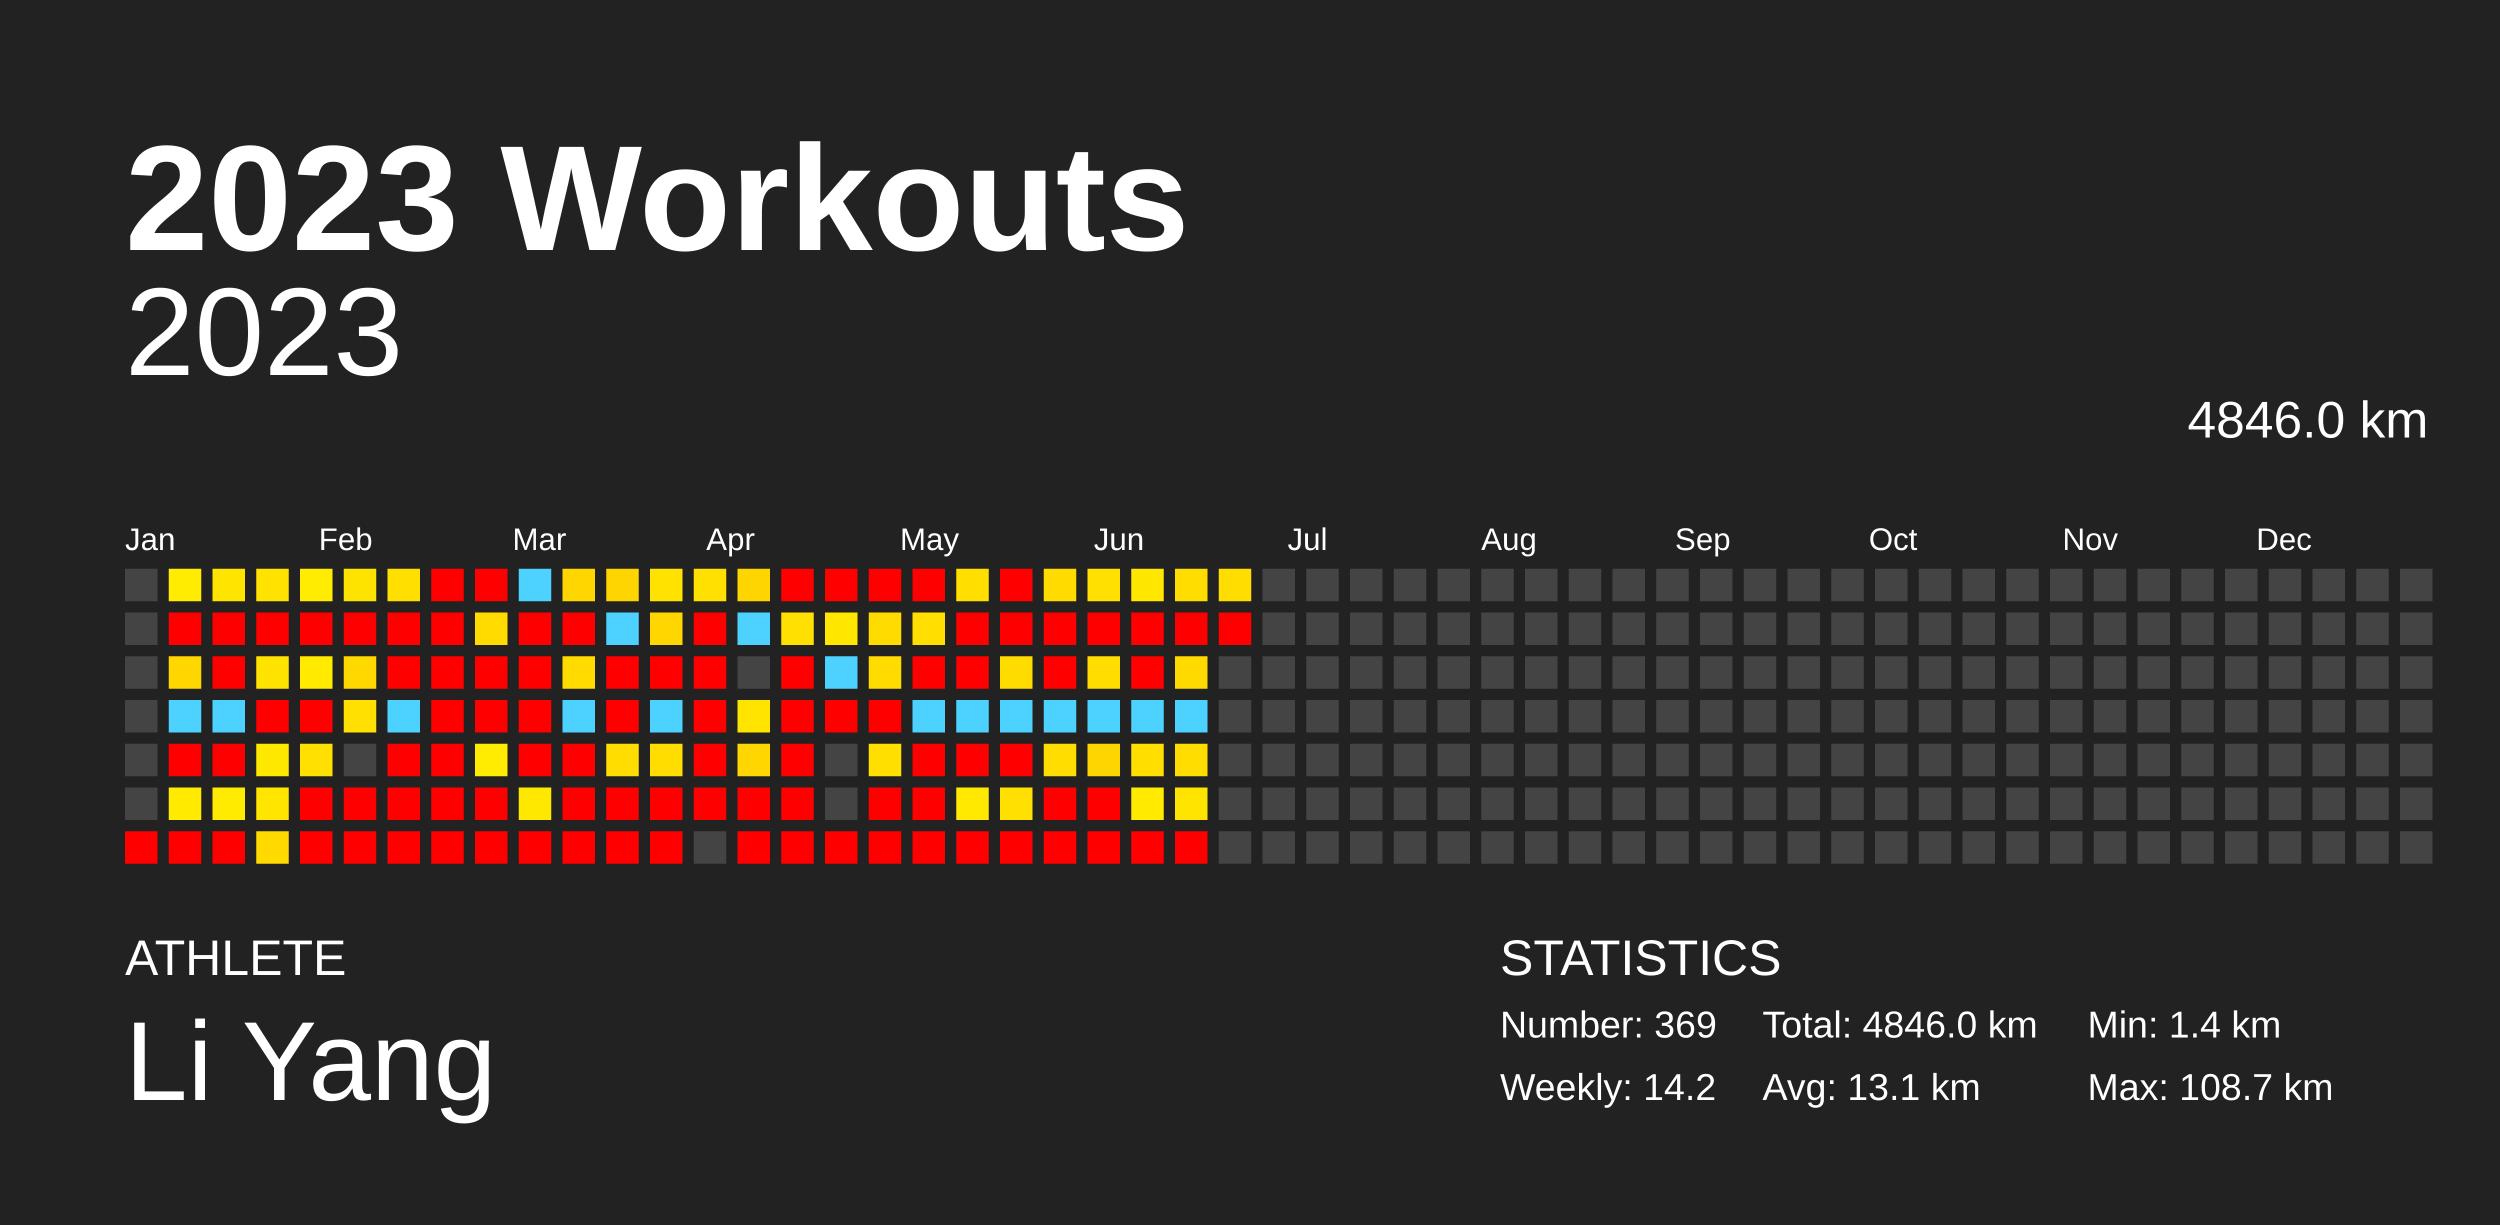
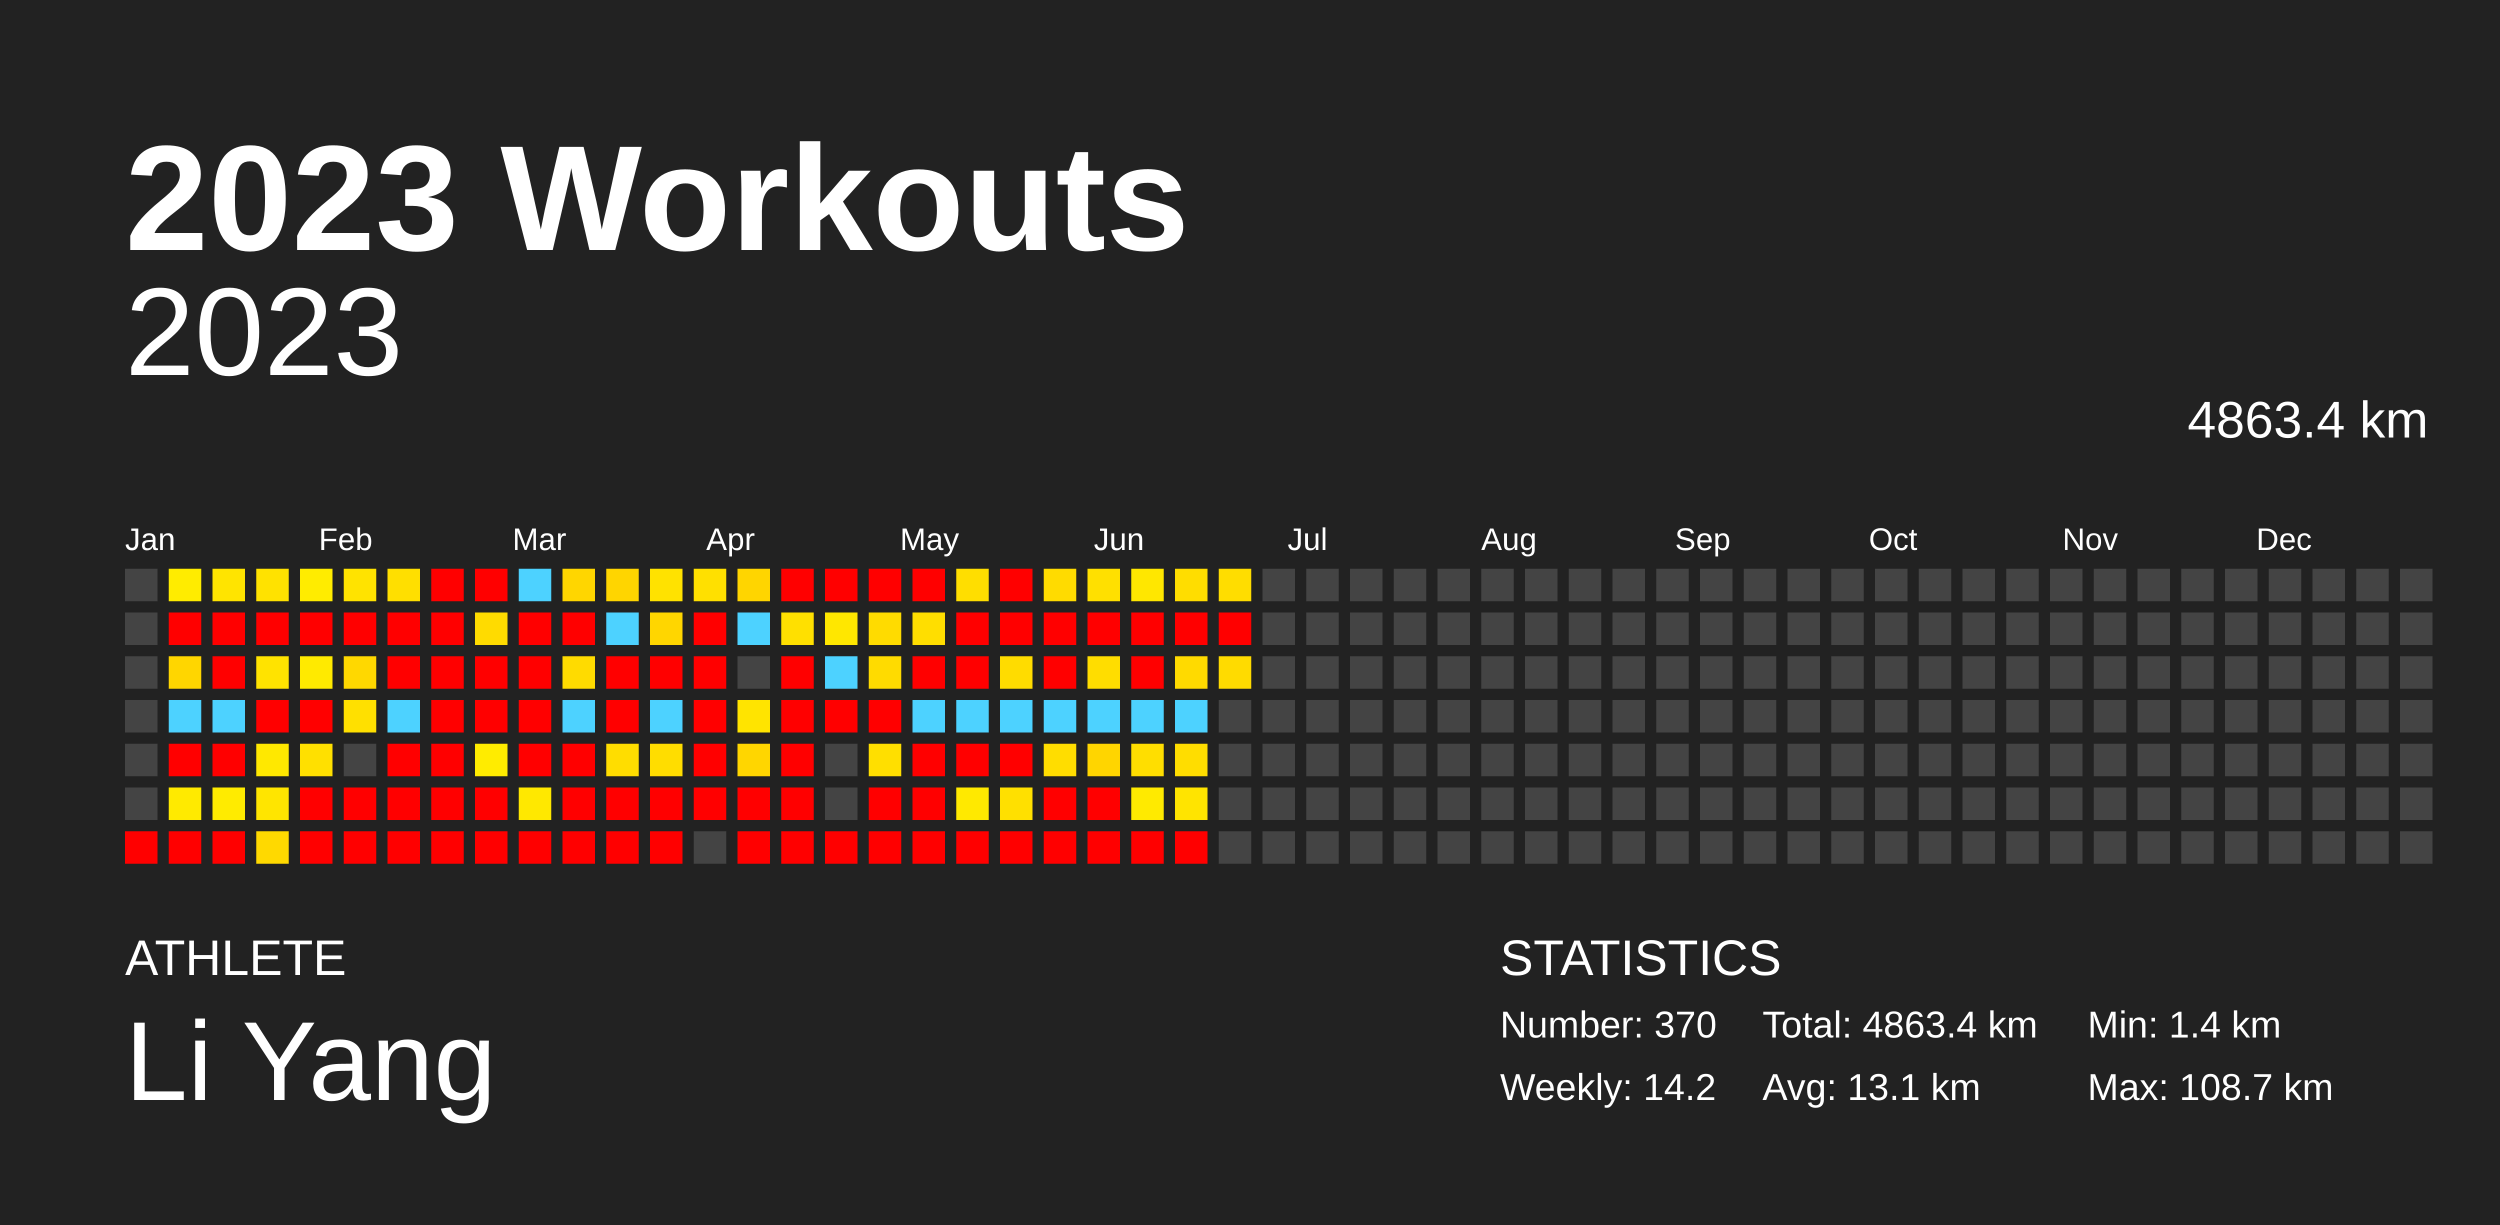
<svg xmlns="http://www.w3.org/2000/svg" baseProfile="full" height="98mm" version="1.1" viewBox="0,0,200,98" width="200mm">
  <defs />
  <rect fill="#222222" height="98" width="200" x="0" y="0" />
  <text fill="#FFFFFF" style="font-size:12px; font-family:Arial; font-weight:bold;" x="10" y="20">2023 Workouts</text>
  <text fill="#FFFFFF" style="font-size:4px; font-family:Arial" x="10" y="78">ATHLETE</text>
  <text fill="#FFFFFF" style="font-size:9px; font-family:Arial" x="10" y="88">Li Yang</text>
  <text fill="#FFFFFF" style="font-size:4px; font-family:Arial" x="120" y="78">STATISTICS</text>
-   <text fill="#FFFFFF" style="font-size:3px; font-family:Arial" x="120" y="83">Number: 369</text>
+   <text fill="#FFFFFF" style="font-size:3px; font-family:Arial" x="120" y="83">Number: 370</text>
  <text fill="#FFFFFF" style="font-size:3px; font-family:Arial" x="120" y="88">Weekly: 14.2</text>
-   <text fill="#FFFFFF" style="font-size:3px; font-family:Arial" x="141" y="83">Total: 4846.0 km</text>
+   <text fill="#FFFFFF" style="font-size:3px; font-family:Arial" x="141" y="83">Total: 4863.4 km</text>
  <text fill="#FFFFFF" style="font-size:3px; font-family:Arial" x="141" y="88">Avg: 13.1 km</text>
  <text fill="#FFFFFF" style="font-size:3px; font-family:Arial" x="167" y="83">Min: 1.4 km</text>
  <text fill="#FFFFFF" style="font-size:3px; font-family:Arial" x="167" y="88">Max: 108.7 km</text>
  <text alignment-baseline="hanging" fill="#FFFFFF" style="font-size:10.0px; font-family:Arial;" x="10" y="30">2023</text>
-   <text alignment-baseline="hanging" fill="#FFFFFF" style="font-size:4.125px; font-family:Arial;" x="175" y="35">4846.0 km</text>
+   <text alignment-baseline="hanging" fill="#FFFFFF" style="font-size:4.125px; font-family:Arial;" x="175" y="35">4863.4 km</text>
  <text fill="#FFFFFF" style="font-size:2.5px; font-family:Arial" x="10.0" y="44">Jan</text>
  <text fill="#FFFFFF" style="font-size:2.5px; font-family:Arial" x="25.5" y="44">Feb</text>
  <text fill="#FFFFFF" style="font-size:2.5px; font-family:Arial" x="41.0" y="44">Mar</text>
  <text fill="#FFFFFF" style="font-size:2.5px; font-family:Arial" x="56.5" y="44">Apr</text>
  <text fill="#FFFFFF" style="font-size:2.5px; font-family:Arial" x="72.0" y="44">May</text>
  <text fill="#FFFFFF" style="font-size:2.5px; font-family:Arial" x="87.5" y="44">Jun</text>
  <text fill="#FFFFFF" style="font-size:2.5px; font-family:Arial" x="103.0" y="44">Jul</text>
  <text fill="#FFFFFF" style="font-size:2.5px; font-family:Arial" x="118.5" y="44">Aug</text>
  <text fill="#FFFFFF" style="font-size:2.5px; font-family:Arial" x="134.0" y="44">Sep</text>
  <text fill="#FFFFFF" style="font-size:2.5px; font-family:Arial" x="149.5" y="44">Oct</text>
  <text fill="#FFFFFF" style="font-size:2.5px; font-family:Arial" x="165.0" y="44">Nov</text>
  <text fill="#FFFFFF" style="font-size:2.5px; font-family:Arial" x="180.5" y="44">Dec</text>
  <rect fill="#444444" height="2.6" width="2.6" x="10.0" y="45.5" />
  <rect fill="#444444" height="2.6" width="2.6" x="10.0" y="49.0" />
  <rect fill="#444444" height="2.6" width="2.6" x="10.0" y="52.5" />
  <rect fill="#444444" height="2.6" width="2.6" x="10.0" y="56.0" />
  <rect fill="#444444" height="2.6" width="2.6" x="10.0" y="59.5" />
  <rect fill="#444444" height="2.6" width="2.6" x="10.0" y="63.0" />
  <rect fill="red" height="2.6" width="2.6" x="10.0" y="66.5" />
  <rect fill="#ffec00" height="2.6" width="2.6" x="13.5" y="45.5" />
  <rect fill="red" height="2.6" width="2.6" x="13.5" y="49.0" />
  <rect fill="#ffd600" height="2.6" width="2.6" x="13.5" y="52.5" />
  <rect fill="#4dd2ff" height="2.6" width="2.6" x="13.5" y="56.0" />
  <rect fill="red" height="2.6" width="2.6" x="13.5" y="59.5" />
  <rect fill="#ffea00" height="2.6" width="2.6" x="13.5" y="63.0" />
  <rect fill="red" height="2.6" width="2.6" x="13.5" y="66.5" />
  <rect fill="#ffe400" height="2.6" width="2.6" x="17.0" y="45.5" />
  <rect fill="red" height="2.6" width="2.6" x="17.0" y="49.0" />
  <rect fill="red" height="2.6" width="2.6" x="17.0" y="52.5" />
  <rect fill="#4dd2ff" height="2.6" width="2.6" x="17.0" y="56.0" />
  <rect fill="red" height="2.6" width="2.6" x="17.0" y="59.5" />
  <rect fill="#ffeb00" height="2.6" width="2.6" x="17.0" y="63.0" />
  <rect fill="red" height="2.6" width="2.6" x="17.0" y="66.5" />
  <rect fill="#ffe200" height="2.6" width="2.6" x="20.5" y="45.5" />
  <rect fill="red" height="2.6" width="2.6" x="20.5" y="49.0" />
  <rect fill="#ffe300" height="2.6" width="2.6" x="20.5" y="52.5" />
  <rect fill="red" height="2.6" width="2.6" x="20.5" y="56.0" />
  <rect fill="#ffe800" height="2.6" width="2.6" x="20.5" y="59.5" />
  <rect fill="#ffe500" height="2.6" width="2.6" x="20.5" y="63.0" />
  <rect fill="#ffd900" height="2.6" width="2.6" x="20.5" y="66.5" />
  <rect fill="#ffec00" height="2.6" width="2.6" x="24.0" y="45.5" />
  <rect fill="red" height="2.6" width="2.6" x="24.0" y="49.0" />
  <rect fill="#ffea00" height="2.6" width="2.6" x="24.0" y="52.5" />
  <rect fill="red" height="2.6" width="2.6" x="24.0" y="56.0" />
  <rect fill="#ffe000" height="2.6" width="2.6" x="24.0" y="59.5" />
  <rect fill="red" height="2.6" width="2.6" x="24.0" y="63.0" />
  <rect fill="red" height="2.6" width="2.6" x="24.0" y="66.5" />
  <rect fill="#ffe300" height="2.6" width="2.6" x="27.5" y="45.5" />
  <rect fill="red" height="2.6" width="2.6" x="27.5" y="49.0" />
  <rect fill="#ffd800" height="2.6" width="2.6" x="27.5" y="52.5" />
  <rect fill="#ffe000" height="2.6" width="2.6" x="27.5" y="56.0" />
  <rect fill="#444444" height="2.6" width="2.6" x="27.5" y="59.5" />
  <rect fill="red" height="2.6" width="2.6" x="27.5" y="63.0" />
  <rect fill="red" height="2.6" width="2.6" x="27.5" y="66.5" />
  <rect fill="#ffdf00" height="2.6" width="2.6" x="31.0" y="45.5" />
  <rect fill="red" height="2.6" width="2.6" x="31.0" y="49.0" />
  <rect fill="red" height="2.6" width="2.6" x="31.0" y="52.5" />
  <rect fill="#4dd2ff" height="2.6" width="2.6" x="31.0" y="56.0" />
  <rect fill="red" height="2.6" width="2.6" x="31.0" y="59.5" />
  <rect fill="red" height="2.6" width="2.6" x="31.0" y="63.0" />
  <rect fill="red" height="2.6" width="2.6" x="31.0" y="66.5" />
  <rect fill="red" height="2.6" width="2.6" x="34.5" y="45.5" />
  <rect fill="red" height="2.6" width="2.6" x="34.5" y="49.0" />
  <rect fill="red" height="2.6" width="2.6" x="34.5" y="52.5" />
  <rect fill="red" height="2.6" width="2.6" x="34.5" y="56.0" />
  <rect fill="red" height="2.6" width="2.6" x="34.5" y="59.5" />
  <rect fill="red" height="2.6" width="2.6" x="34.5" y="63.0" />
  <rect fill="red" height="2.6" width="2.6" x="34.5" y="66.5" />
  <rect fill="red" height="2.6" width="2.6" x="38.0" y="45.5" />
  <rect fill="#ffdb00" height="2.6" width="2.6" x="38.0" y="49.0" />
  <rect fill="red" height="2.6" width="2.6" x="38.0" y="52.5" />
  <rect fill="red" height="2.6" width="2.6" x="38.0" y="56.0" />
  <rect fill="#ffec00" height="2.6" width="2.6" x="38.0" y="59.5" />
  <rect fill="red" height="2.6" width="2.6" x="38.0" y="63.0" />
  <rect fill="red" height="2.6" width="2.6" x="38.0" y="66.5" />
  <rect fill="#4dd2ff" height="2.6" width="2.6" x="41.5" y="45.5" />
  <rect fill="red" height="2.6" width="2.6" x="41.5" y="49.0" />
  <rect fill="red" height="2.6" width="2.6" x="41.5" y="52.5" />
  <rect fill="red" height="2.6" width="2.6" x="41.5" y="56.0" />
  <rect fill="red" height="2.6" width="2.6" x="41.5" y="59.5" />
  <rect fill="#ffe800" height="2.6" width="2.6" x="41.5" y="63.0" />
  <rect fill="red" height="2.6" width="2.6" x="41.5" y="66.5" />
  <rect fill="#ffd600" height="2.6" width="2.6" x="45.0" y="45.5" />
  <rect fill="red" height="2.6" width="2.6" x="45.0" y="49.0" />
  <rect fill="#ffdb00" height="2.6" width="2.6" x="45.0" y="52.5" />
  <rect fill="#4dd2ff" height="2.6" width="2.6" x="45.0" y="56.0" />
  <rect fill="red" height="2.6" width="2.6" x="45.0" y="59.5" />
  <rect fill="red" height="2.6" width="2.6" x="45.0" y="63.0" />
  <rect fill="red" height="2.6" width="2.6" x="45.0" y="66.5" />
  <rect fill="#ffd500" height="2.6" width="2.6" x="48.5" y="45.5" />
  <rect fill="#4dd2ff" height="2.6" width="2.6" x="48.5" y="49.0" />
  <rect fill="red" height="2.6" width="2.6" x="48.5" y="52.5" />
  <rect fill="red" height="2.6" width="2.6" x="48.5" y="56.0" />
  <rect fill="#ffdd00" height="2.6" width="2.6" x="48.5" y="59.5" />
  <rect fill="red" height="2.6" width="2.6" x="48.5" y="63.0" />
  <rect fill="red" height="2.6" width="2.6" x="48.5" y="66.5" />
  <rect fill="#ffe200" height="2.6" width="2.6" x="52.0" y="45.5" />
  <rect fill="#ffd600" height="2.6" width="2.6" x="52.0" y="49.0" />
  <rect fill="red" height="2.6" width="2.6" x="52.0" y="52.5" />
  <rect fill="#4dd2ff" height="2.6" width="2.6" x="52.0" y="56.0" />
  <rect fill="#ffdd00" height="2.6" width="2.6" x="52.0" y="59.5" />
  <rect fill="red" height="2.6" width="2.6" x="52.0" y="63.0" />
  <rect fill="red" height="2.6" width="2.6" x="52.0" y="66.5" />
  <rect fill="#ffe000" height="2.6" width="2.6" x="55.5" y="45.5" />
  <rect fill="red" height="2.6" width="2.6" x="55.5" y="49.0" />
  <rect fill="red" height="2.6" width="2.6" x="55.5" y="52.5" />
  <rect fill="red" height="2.6" width="2.6" x="55.5" y="56.0" />
  <rect fill="red" height="2.6" width="2.6" x="55.5" y="59.5" />
  <rect fill="red" height="2.6" width="2.6" x="55.5" y="63.0" />
  <rect fill="#444444" height="2.6" width="2.6" x="55.5" y="66.5" />
  <rect fill="#ffd500" height="2.6" width="2.6" x="59.0" y="45.5" />
  <rect fill="#4dd2ff" height="2.6" width="2.6" x="59.0" y="49.0" />
  <rect fill="#444444" height="2.6" width="2.6" x="59.0" y="52.5" />
  <rect fill="#ffe400" height="2.6" width="2.6" x="59.0" y="56.0" />
  <rect fill="#ffd600" height="2.6" width="2.6" x="59.0" y="59.5" />
  <rect fill="red" height="2.6" width="2.6" x="59.0" y="63.0" />
  <rect fill="red" height="2.6" width="2.6" x="59.0" y="66.5" />
  <rect fill="red" height="2.6" width="2.6" x="62.5" y="45.5" />
  <rect fill="#ffe000" height="2.6" width="2.6" x="62.5" y="49.0" />
  <rect fill="red" height="2.6" width="2.6" x="62.5" y="52.5" />
  <rect fill="red" height="2.6" width="2.6" x="62.5" y="56.0" />
  <rect fill="red" height="2.6" width="2.6" x="62.5" y="59.5" />
  <rect fill="red" height="2.6" width="2.6" x="62.5" y="63.0" />
  <rect fill="red" height="2.6" width="2.6" x="62.5" y="66.5" />
  <rect fill="red" height="2.6" width="2.6" x="66.0" y="45.5" />
  <rect fill="#ffe700" height="2.6" width="2.6" x="66.0" y="49.0" />
  <rect fill="#4dd2ff" height="2.6" width="2.6" x="66.0" y="52.5" />
  <rect fill="red" height="2.6" width="2.6" x="66.0" y="56.0" />
  <rect fill="#444444" height="2.6" width="2.6" x="66.0" y="59.5" />
  <rect fill="#444444" height="2.6" width="2.6" x="66.0" y="63.0" />
  <rect fill="red" height="2.6" width="2.6" x="66.0" y="66.5" />
  <rect fill="red" height="2.6" width="2.6" x="69.5" y="45.5" />
  <rect fill="#ffdb00" height="2.6" width="2.6" x="69.5" y="49.0" />
  <rect fill="#ffdb00" height="2.6" width="2.6" x="69.5" y="52.5" />
  <rect fill="red" height="2.6" width="2.6" x="69.5" y="56.0" />
  <rect fill="#ffdf00" height="2.6" width="2.6" x="69.5" y="59.5" />
  <rect fill="red" height="2.6" width="2.6" x="69.5" y="63.0" />
  <rect fill="red" height="2.6" width="2.6" x="69.5" y="66.5" />
  <rect fill="red" height="2.6" width="2.6" x="73.0" y="45.5" />
  <rect fill="#ffde00" height="2.6" width="2.6" x="73.0" y="49.0" />
  <rect fill="red" height="2.6" width="2.6" x="73.0" y="52.5" />
  <rect fill="#4dd2ff" height="2.6" width="2.6" x="73.0" y="56.0" />
  <rect fill="red" height="2.6" width="2.6" x="73.0" y="59.5" />
  <rect fill="red" height="2.6" width="2.6" x="73.0" y="63.0" />
  <rect fill="red" height="2.6" width="2.6" x="73.0" y="66.5" />
  <rect fill="#ffde00" height="2.6" width="2.6" x="76.5" y="45.5" />
  <rect fill="red" height="2.6" width="2.6" x="76.5" y="49.0" />
  <rect fill="red" height="2.6" width="2.6" x="76.5" y="52.5" />
  <rect fill="#4dd2ff" height="2.6" width="2.6" x="76.5" y="56.0" />
  <rect fill="red" height="2.6" width="2.6" x="76.5" y="59.5" />
  <rect fill="#ffe900" height="2.6" width="2.6" x="76.5" y="63.0" />
  <rect fill="red" height="2.6" width="2.6" x="76.5" y="66.5" />
  <rect fill="red" height="2.6" width="2.6" x="80.0" y="45.5" />
  <rect fill="red" height="2.6" width="2.6" x="80.0" y="49.0" />
  <rect fill="#ffdc00" height="2.6" width="2.6" x="80.0" y="52.5" />
  <rect fill="#4dd2ff" height="2.6" width="2.6" x="80.0" y="56.0" />
  <rect fill="red" height="2.6" width="2.6" x="80.0" y="59.5" />
  <rect fill="#ffe000" height="2.6" width="2.6" x="80.0" y="63.0" />
  <rect fill="red" height="2.6" width="2.6" x="80.0" y="66.5" />
  <rect fill="#ffdb00" height="2.6" width="2.6" x="83.5" y="45.5" />
  <rect fill="red" height="2.6" width="2.6" x="83.5" y="49.0" />
  <rect fill="red" height="2.6" width="2.6" x="83.5" y="52.5" />
  <rect fill="#4dd2ff" height="2.6" width="2.6" x="83.5" y="56.0" />
  <rect fill="#ffdd00" height="2.6" width="2.6" x="83.5" y="59.5" />
  <rect fill="red" height="2.6" width="2.6" x="83.5" y="63.0" />
  <rect fill="red" height="2.6" width="2.6" x="83.5" y="66.5" />
  <rect fill="#ffe000" height="2.6" width="2.6" x="87.0" y="45.5" />
  <rect fill="red" height="2.6" width="2.6" x="87.0" y="49.0" />
  <rect fill="#ffdd00" height="2.6" width="2.6" x="87.0" y="52.5" />
  <rect fill="#4dd2ff" height="2.6" width="2.6" x="87.0" y="56.0" />
  <rect fill="#ffd500" height="2.6" width="2.6" x="87.0" y="59.5" />
  <rect fill="red" height="2.6" width="2.6" x="87.0" y="63.0" />
  <rect fill="red" height="2.6" width="2.6" x="87.0" y="66.5" />
  <rect fill="#ffe700" height="2.6" width="2.6" x="90.5" y="45.5" />
  <rect fill="red" height="2.6" width="2.6" x="90.5" y="49.0" />
  <rect fill="red" height="2.6" width="2.6" x="90.5" y="52.5" />
  <rect fill="#4dd2ff" height="2.6" width="2.6" x="90.5" y="56.0" />
  <rect fill="#ffde00" height="2.6" width="2.6" x="90.5" y="59.5" />
  <rect fill="#ffea00" height="2.6" width="2.6" x="90.5" y="63.0" />
  <rect fill="red" height="2.6" width="2.6" x="90.5" y="66.5" />
  <rect fill="#ffdd00" height="2.6" width="2.6" x="94.0" y="45.5" />
  <rect fill="red" height="2.6" width="2.6" x="94.0" y="49.0" />
  <rect fill="#ffda00" height="2.6" width="2.6" x="94.0" y="52.5" />
  <rect fill="#4dd2ff" height="2.6" width="2.6" x="94.0" y="56.0" />
  <rect fill="#ffdd00" height="2.6" width="2.6" x="94.0" y="59.5" />
  <rect fill="#ffe400" height="2.6" width="2.6" x="94.0" y="63.0" />
  <rect fill="red" height="2.6" width="2.6" x="94.0" y="66.5" />
  <rect fill="#ffdd00" height="2.6" width="2.6" x="97.5" y="45.5" />
  <rect fill="red" height="2.6" width="2.6" x="97.5" y="49.0" />
-   <rect fill="#444444" height="2.6" width="2.6" x="97.5" y="52.5" />
+   <rect fill="#ffdb00" height="2.6" width="2.6" x="97.5" y="52.5" />
  <rect fill="#444444" height="2.6" width="2.6" x="97.5" y="56.0" />
  <rect fill="#444444" height="2.6" width="2.6" x="97.5" y="59.5" />
  <rect fill="#444444" height="2.6" width="2.6" x="97.5" y="63.0" />
  <rect fill="#444444" height="2.6" width="2.6" x="97.5" y="66.5" />
  <rect fill="#444444" height="2.6" width="2.6" x="101.0" y="45.5" />
  <rect fill="#444444" height="2.6" width="2.6" x="101.0" y="49.0" />
  <rect fill="#444444" height="2.6" width="2.6" x="101.0" y="52.5" />
  <rect fill="#444444" height="2.6" width="2.6" x="101.0" y="56.0" />
  <rect fill="#444444" height="2.6" width="2.6" x="101.0" y="59.5" />
  <rect fill="#444444" height="2.6" width="2.6" x="101.0" y="63.0" />
  <rect fill="#444444" height="2.6" width="2.6" x="101.0" y="66.5" />
  <rect fill="#444444" height="2.6" width="2.6" x="104.5" y="45.5" />
  <rect fill="#444444" height="2.6" width="2.6" x="104.5" y="49.0" />
  <rect fill="#444444" height="2.6" width="2.6" x="104.5" y="52.5" />
  <rect fill="#444444" height="2.6" width="2.6" x="104.5" y="56.0" />
  <rect fill="#444444" height="2.6" width="2.6" x="104.5" y="59.5" />
  <rect fill="#444444" height="2.6" width="2.6" x="104.5" y="63.0" />
  <rect fill="#444444" height="2.6" width="2.6" x="104.5" y="66.5" />
  <rect fill="#444444" height="2.6" width="2.6" x="108.0" y="45.5" />
  <rect fill="#444444" height="2.6" width="2.6" x="108.0" y="49.0" />
  <rect fill="#444444" height="2.6" width="2.6" x="108.0" y="52.5" />
  <rect fill="#444444" height="2.6" width="2.6" x="108.0" y="56.0" />
  <rect fill="#444444" height="2.6" width="2.6" x="108.0" y="59.5" />
  <rect fill="#444444" height="2.6" width="2.6" x="108.0" y="63.0" />
  <rect fill="#444444" height="2.6" width="2.6" x="108.0" y="66.5" />
  <rect fill="#444444" height="2.6" width="2.6" x="111.5" y="45.5" />
  <rect fill="#444444" height="2.6" width="2.6" x="111.5" y="49.0" />
  <rect fill="#444444" height="2.6" width="2.6" x="111.5" y="52.5" />
  <rect fill="#444444" height="2.6" width="2.6" x="111.5" y="56.0" />
  <rect fill="#444444" height="2.6" width="2.6" x="111.5" y="59.5" />
  <rect fill="#444444" height="2.6" width="2.6" x="111.5" y="63.0" />
  <rect fill="#444444" height="2.6" width="2.6" x="111.5" y="66.5" />
  <rect fill="#444444" height="2.6" width="2.6" x="115.0" y="45.5" />
  <rect fill="#444444" height="2.6" width="2.6" x="115.0" y="49.0" />
  <rect fill="#444444" height="2.6" width="2.6" x="115.0" y="52.5" />
  <rect fill="#444444" height="2.6" width="2.6" x="115.0" y="56.0" />
  <rect fill="#444444" height="2.6" width="2.6" x="115.0" y="59.5" />
  <rect fill="#444444" height="2.6" width="2.6" x="115.0" y="63.0" />
  <rect fill="#444444" height="2.6" width="2.6" x="115.0" y="66.5" />
  <rect fill="#444444" height="2.6" width="2.6" x="118.5" y="45.5" />
  <rect fill="#444444" height="2.6" width="2.6" x="118.5" y="49.0" />
  <rect fill="#444444" height="2.6" width="2.6" x="118.5" y="52.5" />
  <rect fill="#444444" height="2.6" width="2.6" x="118.5" y="56.0" />
  <rect fill="#444444" height="2.6" width="2.6" x="118.5" y="59.5" />
  <rect fill="#444444" height="2.6" width="2.6" x="118.5" y="63.0" />
  <rect fill="#444444" height="2.6" width="2.6" x="118.5" y="66.5" />
  <rect fill="#444444" height="2.6" width="2.6" x="122.0" y="45.5" />
  <rect fill="#444444" height="2.6" width="2.6" x="122.0" y="49.0" />
  <rect fill="#444444" height="2.6" width="2.6" x="122.0" y="52.5" />
  <rect fill="#444444" height="2.6" width="2.6" x="122.0" y="56.0" />
  <rect fill="#444444" height="2.6" width="2.6" x="122.0" y="59.5" />
  <rect fill="#444444" height="2.6" width="2.6" x="122.0" y="63.0" />
  <rect fill="#444444" height="2.6" width="2.6" x="122.0" y="66.5" />
  <rect fill="#444444" height="2.6" width="2.6" x="125.5" y="45.5" />
  <rect fill="#444444" height="2.6" width="2.6" x="125.5" y="49.0" />
  <rect fill="#444444" height="2.6" width="2.6" x="125.5" y="52.5" />
  <rect fill="#444444" height="2.6" width="2.6" x="125.5" y="56.0" />
  <rect fill="#444444" height="2.6" width="2.6" x="125.5" y="59.5" />
  <rect fill="#444444" height="2.6" width="2.6" x="125.5" y="63.0" />
  <rect fill="#444444" height="2.6" width="2.6" x="125.5" y="66.5" />
  <rect fill="#444444" height="2.6" width="2.6" x="129.0" y="45.5" />
  <rect fill="#444444" height="2.6" width="2.6" x="129.0" y="49.0" />
  <rect fill="#444444" height="2.6" width="2.6" x="129.0" y="52.5" />
  <rect fill="#444444" height="2.6" width="2.6" x="129.0" y="56.0" />
  <rect fill="#444444" height="2.6" width="2.6" x="129.0" y="59.5" />
  <rect fill="#444444" height="2.6" width="2.6" x="129.0" y="63.0" />
  <rect fill="#444444" height="2.6" width="2.6" x="129.0" y="66.5" />
  <rect fill="#444444" height="2.6" width="2.6" x="132.5" y="45.5" />
  <rect fill="#444444" height="2.6" width="2.6" x="132.5" y="49.0" />
  <rect fill="#444444" height="2.6" width="2.6" x="132.5" y="52.5" />
  <rect fill="#444444" height="2.6" width="2.6" x="132.5" y="56.0" />
  <rect fill="#444444" height="2.6" width="2.6" x="132.5" y="59.5" />
  <rect fill="#444444" height="2.6" width="2.6" x="132.5" y="63.0" />
  <rect fill="#444444" height="2.6" width="2.6" x="132.5" y="66.5" />
  <rect fill="#444444" height="2.6" width="2.6" x="136.0" y="45.5" />
  <rect fill="#444444" height="2.6" width="2.6" x="136.0" y="49.0" />
  <rect fill="#444444" height="2.6" width="2.6" x="136.0" y="52.5" />
  <rect fill="#444444" height="2.6" width="2.6" x="136.0" y="56.0" />
  <rect fill="#444444" height="2.6" width="2.6" x="136.0" y="59.5" />
  <rect fill="#444444" height="2.6" width="2.6" x="136.0" y="63.0" />
  <rect fill="#444444" height="2.6" width="2.6" x="136.0" y="66.5" />
  <rect fill="#444444" height="2.6" width="2.6" x="139.5" y="45.5" />
  <rect fill="#444444" height="2.6" width="2.6" x="139.5" y="49.0" />
  <rect fill="#444444" height="2.6" width="2.6" x="139.5" y="52.5" />
  <rect fill="#444444" height="2.6" width="2.6" x="139.5" y="56.0" />
  <rect fill="#444444" height="2.6" width="2.6" x="139.5" y="59.5" />
  <rect fill="#444444" height="2.6" width="2.6" x="139.5" y="63.0" />
  <rect fill="#444444" height="2.6" width="2.6" x="139.5" y="66.5" />
  <rect fill="#444444" height="2.6" width="2.6" x="143.0" y="45.5" />
  <rect fill="#444444" height="2.6" width="2.6" x="143.0" y="49.0" />
  <rect fill="#444444" height="2.6" width="2.6" x="143.0" y="52.5" />
  <rect fill="#444444" height="2.6" width="2.6" x="143.0" y="56.0" />
  <rect fill="#444444" height="2.6" width="2.6" x="143.0" y="59.5" />
  <rect fill="#444444" height="2.6" width="2.6" x="143.0" y="63.0" />
  <rect fill="#444444" height="2.6" width="2.6" x="143.0" y="66.5" />
  <rect fill="#444444" height="2.6" width="2.6" x="146.5" y="45.5" />
  <rect fill="#444444" height="2.6" width="2.6" x="146.5" y="49.0" />
  <rect fill="#444444" height="2.6" width="2.6" x="146.5" y="52.5" />
  <rect fill="#444444" height="2.6" width="2.6" x="146.5" y="56.0" />
  <rect fill="#444444" height="2.6" width="2.6" x="146.5" y="59.5" />
  <rect fill="#444444" height="2.6" width="2.6" x="146.5" y="63.0" />
  <rect fill="#444444" height="2.6" width="2.6" x="146.5" y="66.5" />
  <rect fill="#444444" height="2.6" width="2.6" x="150.0" y="45.5" />
  <rect fill="#444444" height="2.6" width="2.6" x="150.0" y="49.0" />
  <rect fill="#444444" height="2.6" width="2.6" x="150.0" y="52.5" />
  <rect fill="#444444" height="2.6" width="2.6" x="150.0" y="56.0" />
  <rect fill="#444444" height="2.6" width="2.6" x="150.0" y="59.5" />
  <rect fill="#444444" height="2.6" width="2.6" x="150.0" y="63.0" />
  <rect fill="#444444" height="2.6" width="2.6" x="150.0" y="66.5" />
  <rect fill="#444444" height="2.6" width="2.6" x="153.5" y="45.5" />
  <rect fill="#444444" height="2.6" width="2.6" x="153.5" y="49.0" />
  <rect fill="#444444" height="2.6" width="2.6" x="153.5" y="52.5" />
  <rect fill="#444444" height="2.6" width="2.6" x="153.5" y="56.0" />
  <rect fill="#444444" height="2.6" width="2.6" x="153.5" y="59.5" />
  <rect fill="#444444" height="2.6" width="2.6" x="153.5" y="63.0" />
  <rect fill="#444444" height="2.6" width="2.6" x="153.5" y="66.5" />
  <rect fill="#444444" height="2.6" width="2.6" x="157.0" y="45.5" />
  <rect fill="#444444" height="2.6" width="2.6" x="157.0" y="49.0" />
  <rect fill="#444444" height="2.6" width="2.6" x="157.0" y="52.5" />
  <rect fill="#444444" height="2.6" width="2.6" x="157.0" y="56.0" />
  <rect fill="#444444" height="2.6" width="2.6" x="157.0" y="59.5" />
  <rect fill="#444444" height="2.6" width="2.6" x="157.0" y="63.0" />
  <rect fill="#444444" height="2.6" width="2.6" x="157.0" y="66.5" />
  <rect fill="#444444" height="2.6" width="2.6" x="160.5" y="45.5" />
  <rect fill="#444444" height="2.6" width="2.6" x="160.5" y="49.0" />
  <rect fill="#444444" height="2.6" width="2.6" x="160.5" y="52.5" />
  <rect fill="#444444" height="2.6" width="2.6" x="160.5" y="56.0" />
  <rect fill="#444444" height="2.6" width="2.6" x="160.5" y="59.5" />
  <rect fill="#444444" height="2.6" width="2.6" x="160.5" y="63.0" />
  <rect fill="#444444" height="2.6" width="2.6" x="160.5" y="66.5" />
  <rect fill="#444444" height="2.6" width="2.6" x="164.0" y="45.5" />
  <rect fill="#444444" height="2.6" width="2.6" x="164.0" y="49.0" />
  <rect fill="#444444" height="2.6" width="2.6" x="164.0" y="52.5" />
  <rect fill="#444444" height="2.6" width="2.6" x="164.0" y="56.0" />
  <rect fill="#444444" height="2.6" width="2.6" x="164.0" y="59.5" />
  <rect fill="#444444" height="2.6" width="2.6" x="164.0" y="63.0" />
  <rect fill="#444444" height="2.6" width="2.6" x="164.0" y="66.5" />
  <rect fill="#444444" height="2.6" width="2.6" x="167.5" y="45.5" />
  <rect fill="#444444" height="2.6" width="2.6" x="167.5" y="49.0" />
  <rect fill="#444444" height="2.6" width="2.6" x="167.5" y="52.5" />
  <rect fill="#444444" height="2.6" width="2.6" x="167.5" y="56.0" />
  <rect fill="#444444" height="2.6" width="2.6" x="167.5" y="59.5" />
  <rect fill="#444444" height="2.6" width="2.6" x="167.5" y="63.0" />
  <rect fill="#444444" height="2.6" width="2.6" x="167.5" y="66.5" />
  <rect fill="#444444" height="2.6" width="2.6" x="171.0" y="45.5" />
  <rect fill="#444444" height="2.6" width="2.6" x="171.0" y="49.0" />
  <rect fill="#444444" height="2.6" width="2.6" x="171.0" y="52.5" />
  <rect fill="#444444" height="2.6" width="2.6" x="171.0" y="56.0" />
  <rect fill="#444444" height="2.6" width="2.6" x="171.0" y="59.5" />
  <rect fill="#444444" height="2.6" width="2.6" x="171.0" y="63.0" />
  <rect fill="#444444" height="2.6" width="2.6" x="171.0" y="66.5" />
  <rect fill="#444444" height="2.6" width="2.6" x="174.5" y="45.5" />
  <rect fill="#444444" height="2.6" width="2.6" x="174.5" y="49.0" />
  <rect fill="#444444" height="2.6" width="2.6" x="174.5" y="52.5" />
  <rect fill="#444444" height="2.6" width="2.6" x="174.5" y="56.0" />
  <rect fill="#444444" height="2.6" width="2.6" x="174.5" y="59.5" />
  <rect fill="#444444" height="2.6" width="2.6" x="174.5" y="63.0" />
  <rect fill="#444444" height="2.6" width="2.6" x="174.5" y="66.5" />
  <rect fill="#444444" height="2.6" width="2.6" x="178.0" y="45.5" />
  <rect fill="#444444" height="2.6" width="2.6" x="178.0" y="49.0" />
  <rect fill="#444444" height="2.6" width="2.6" x="178.0" y="52.5" />
  <rect fill="#444444" height="2.6" width="2.6" x="178.0" y="56.0" />
  <rect fill="#444444" height="2.6" width="2.6" x="178.0" y="59.5" />
  <rect fill="#444444" height="2.6" width="2.6" x="178.0" y="63.0" />
  <rect fill="#444444" height="2.6" width="2.6" x="178.0" y="66.5" />
  <rect fill="#444444" height="2.6" width="2.6" x="181.5" y="45.5" />
  <rect fill="#444444" height="2.6" width="2.6" x="181.5" y="49.0" />
  <rect fill="#444444" height="2.6" width="2.6" x="181.5" y="52.5" />
  <rect fill="#444444" height="2.6" width="2.6" x="181.5" y="56.0" />
  <rect fill="#444444" height="2.6" width="2.6" x="181.5" y="59.5" />
  <rect fill="#444444" height="2.6" width="2.6" x="181.5" y="63.0" />
  <rect fill="#444444" height="2.6" width="2.6" x="181.5" y="66.5" />
  <rect fill="#444444" height="2.6" width="2.6" x="185.0" y="45.5" />
  <rect fill="#444444" height="2.6" width="2.6" x="185.0" y="49.0" />
  <rect fill="#444444" height="2.6" width="2.6" x="185.0" y="52.5" />
  <rect fill="#444444" height="2.6" width="2.6" x="185.0" y="56.0" />
  <rect fill="#444444" height="2.6" width="2.6" x="185.0" y="59.5" />
  <rect fill="#444444" height="2.6" width="2.6" x="185.0" y="63.0" />
  <rect fill="#444444" height="2.6" width="2.6" x="185.0" y="66.5" />
  <rect fill="#444444" height="2.6" width="2.6" x="188.5" y="45.5" />
  <rect fill="#444444" height="2.6" width="2.6" x="188.5" y="49.0" />
  <rect fill="#444444" height="2.6" width="2.6" x="188.5" y="52.5" />
  <rect fill="#444444" height="2.6" width="2.6" x="188.5" y="56.0" />
  <rect fill="#444444" height="2.6" width="2.6" x="188.5" y="59.5" />
  <rect fill="#444444" height="2.6" width="2.6" x="188.5" y="63.0" />
  <rect fill="#444444" height="2.6" width="2.6" x="188.5" y="66.5" />
  <rect fill="#444444" height="2.6" width="2.6" x="192.0" y="45.5" />
  <rect fill="#444444" height="2.6" width="2.6" x="192.0" y="49.0" />
  <rect fill="#444444" height="2.6" width="2.6" x="192.0" y="52.5" />
  <rect fill="#444444" height="2.6" width="2.6" x="192.0" y="56.0" />
  <rect fill="#444444" height="2.6" width="2.6" x="192.0" y="59.5" />
  <rect fill="#444444" height="2.6" width="2.6" x="192.0" y="63.0" />
  <rect fill="#444444" height="2.6" width="2.6" x="192.0" y="66.5" />
</svg>
